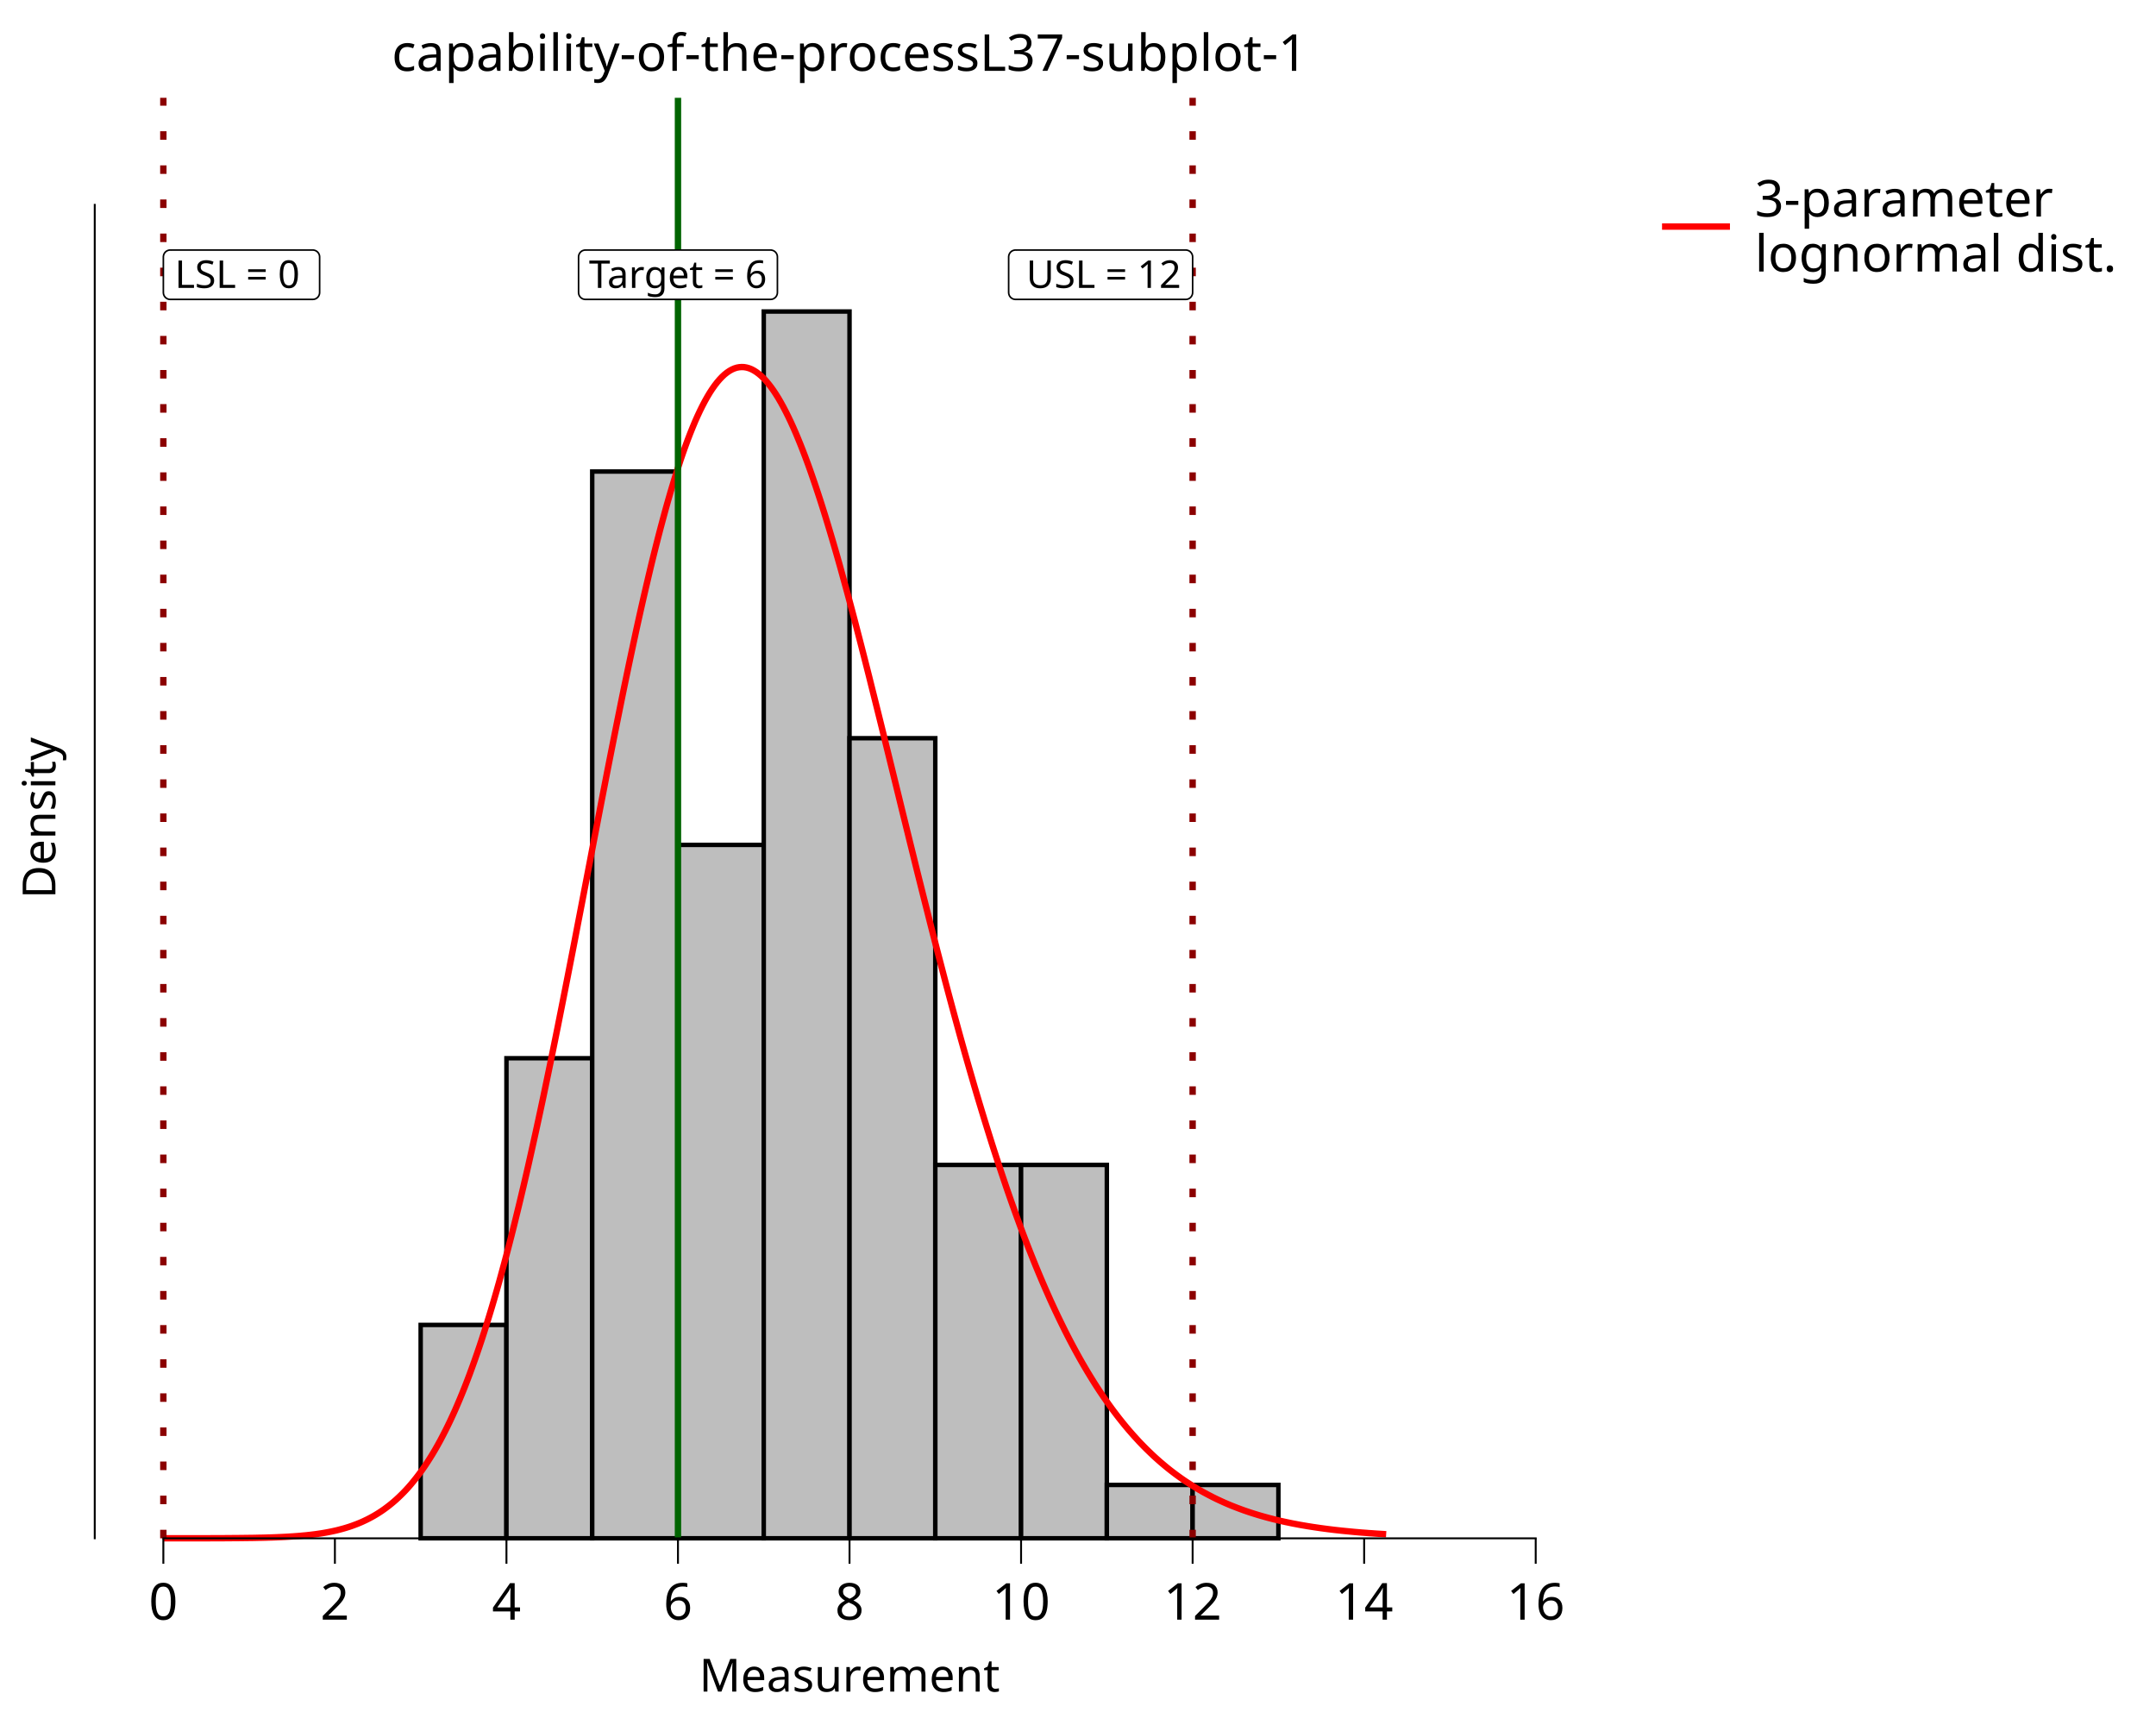
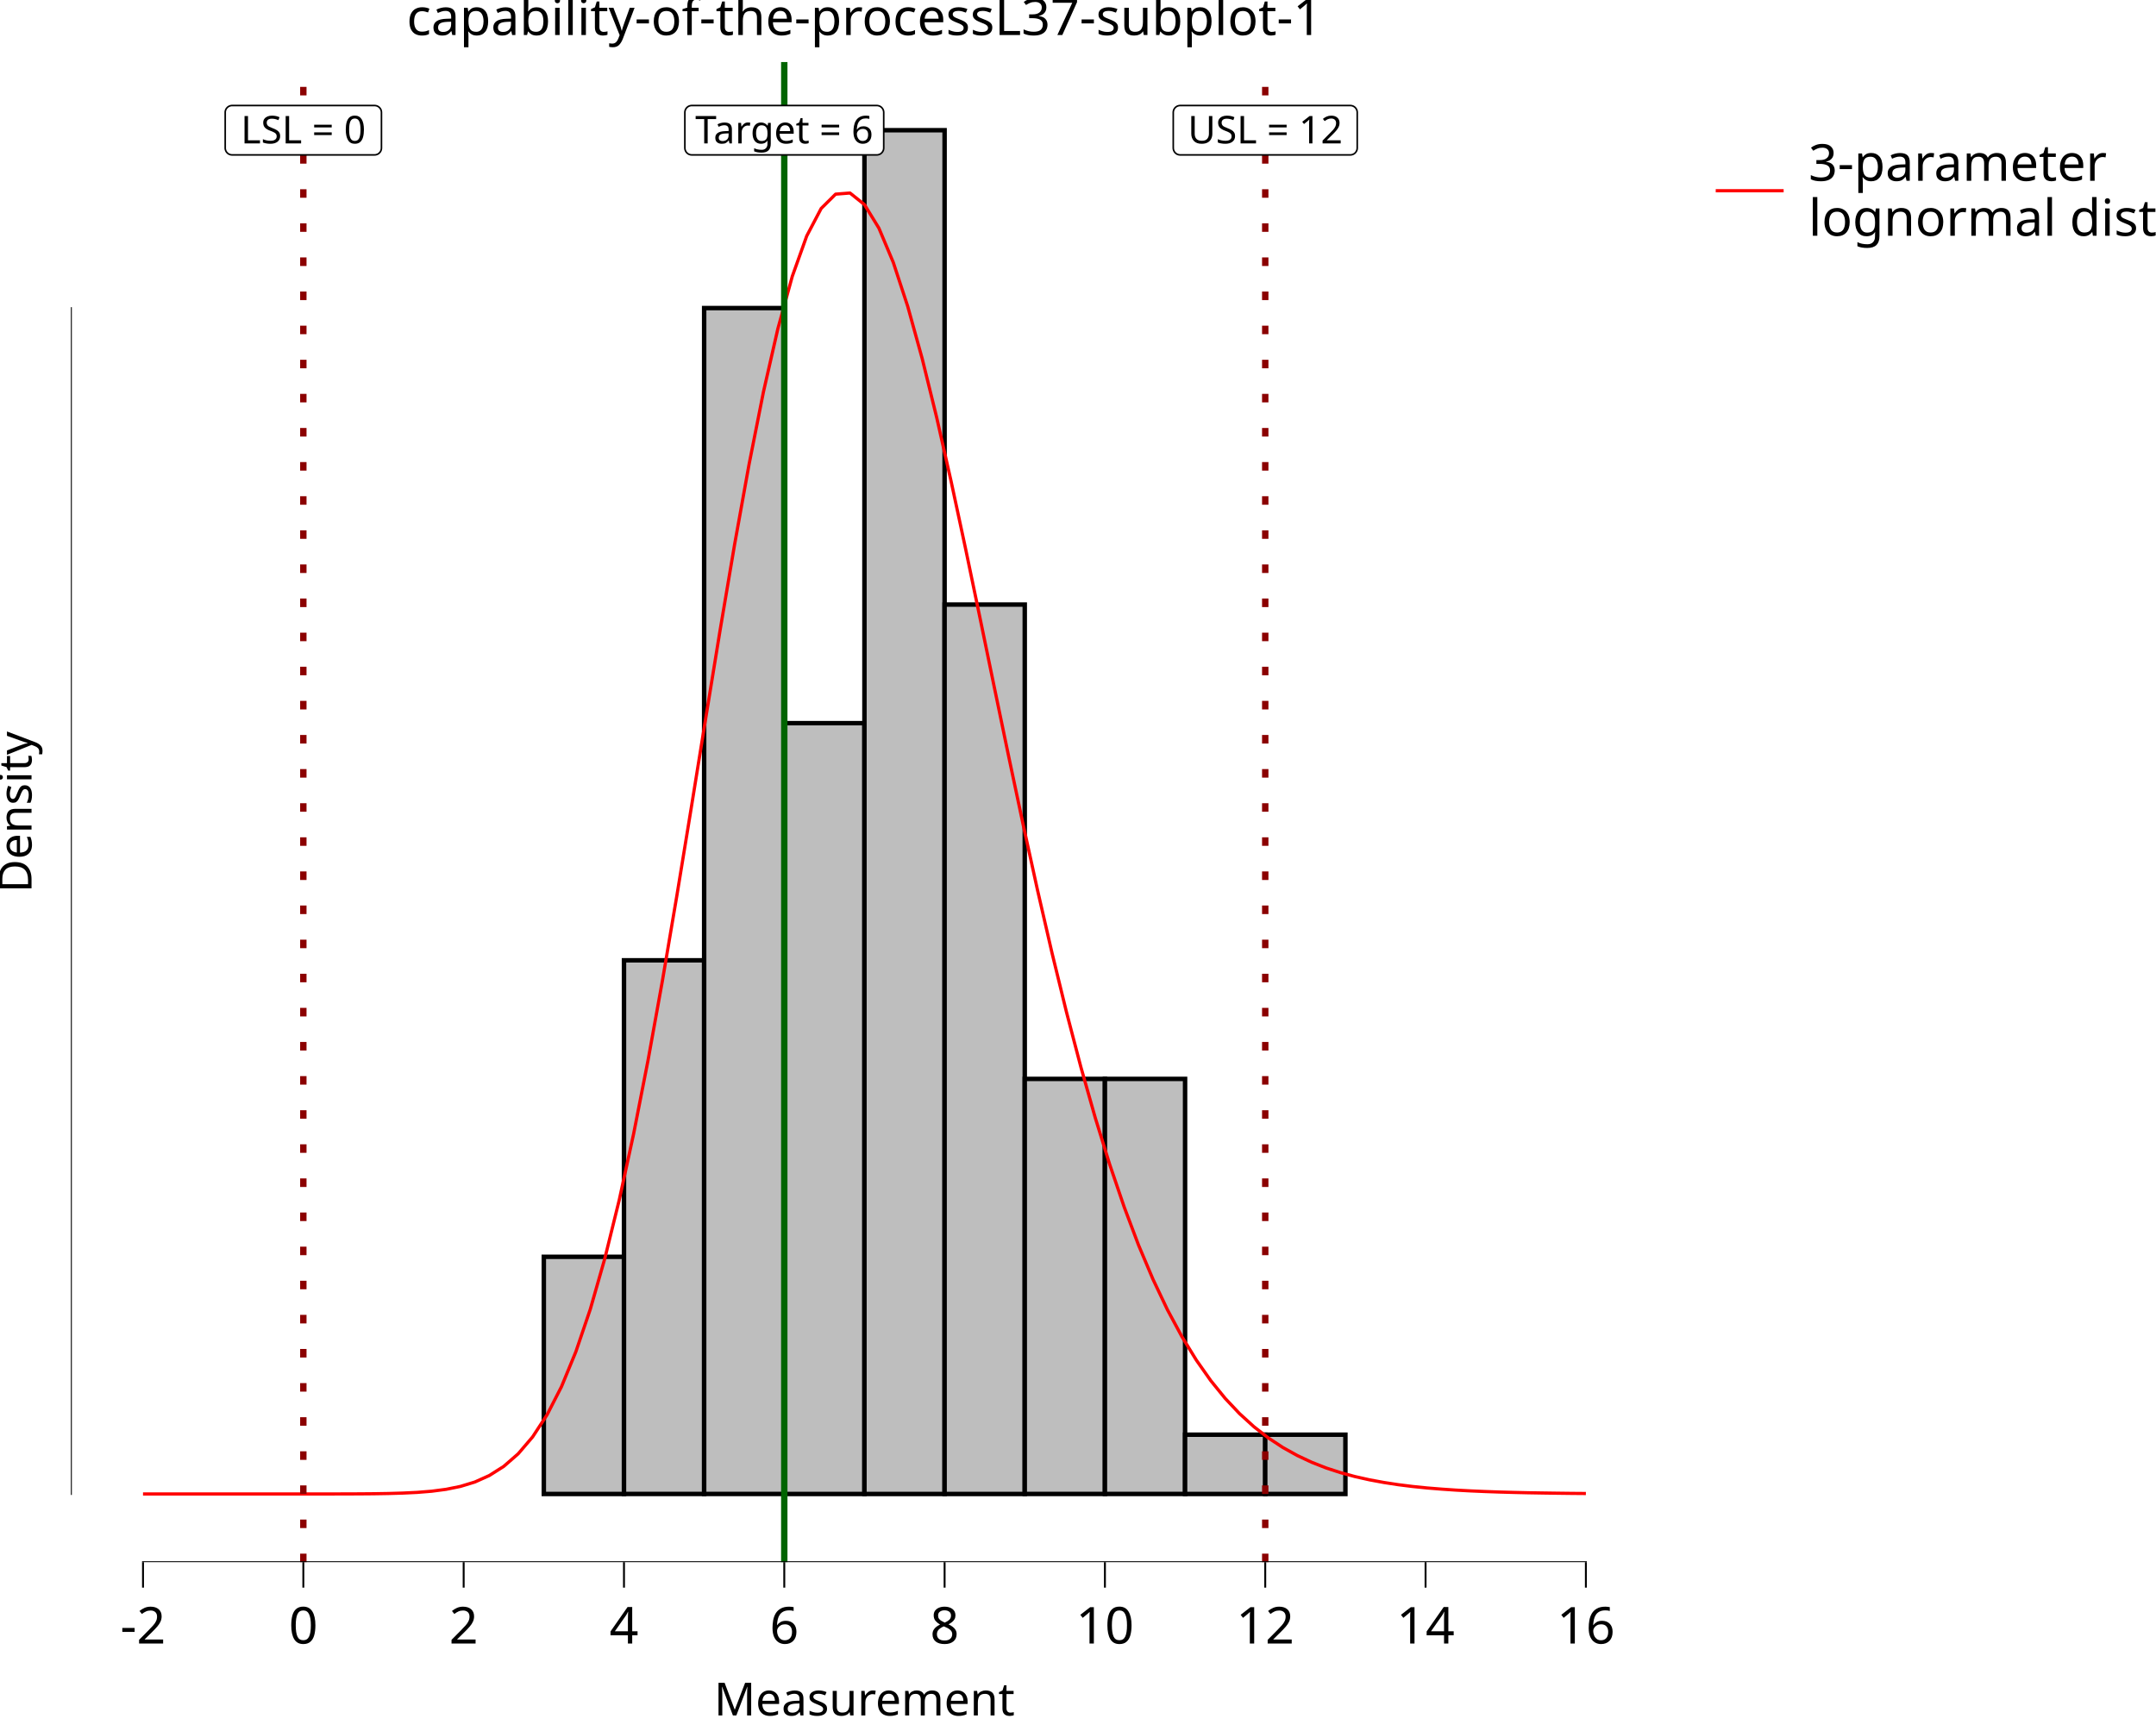
<svg xmlns="http://www.w3.org/2000/svg" class="svglite" data-engine-version="2.0" width="720.00pt" height="576.00pt" viewBox="0 0 720.00 576.00">
  <defs>
    <style type="text/css">
    .svglite line, .svglite polyline, .svglite polygon, .svglite path, .svglite rect, .svglite circle {
      fill: none;
      stroke: #000000;
      stroke-linecap: round;
      stroke-linejoin: round;
      stroke-miterlimit: 10.00;
    }
  </style>
  </defs>
  <rect width="100%" height="100%" style="stroke: none; fill: #FFFFFF;" />
  <defs>
    <clipPath id="cpMC4wMHw3MjAuMDB8MC4wMHw1NzYuMDA=">
      <rect x="0.00" y="0.00" width="720.00" height="576.00" />
    </clipPath>
  </defs>
  <g clip-path="url(#cpMC4wMHw3MjAuMDB8MC4wMHw1NzYuMDA=)">
    <rect x="0.00" y="0.00" width="720.00" height="576.00" style="stroke-width: 10.67; stroke: none;" />
-     <rect x="31.64" y="32.66" width="504.13" height="480.99" style="stroke-width: 10.67; stroke: none;" />
-     <rect x="140.48" y="442.41" width="28.64" height="71.24" style="stroke-width: 1.49; stroke-linecap: butt; stroke-linejoin: miter; fill: #BEBEBE;" />
-     <rect x="169.13" y="353.36" width="28.64" height="160.29" style="stroke-width: 1.49; stroke-linecap: butt; stroke-linejoin: miter; fill: #BEBEBE;" />
-     <rect x="197.77" y="157.45" width="28.64" height="356.20" style="stroke-width: 1.49; stroke-linecap: butt; stroke-linejoin: miter; fill: #BEBEBE;" />
-     <rect x="226.41" y="282.12" width="28.64" height="231.53" style="stroke-width: 1.49; stroke-linecap: butt; stroke-linejoin: miter; fill: #BEBEBE;" />
-     <rect x="255.06" y="104.02" width="28.64" height="409.63" style="stroke-width: 1.49; stroke-linecap: butt; stroke-linejoin: miter; fill: #BEBEBE;" />
-     <rect x="283.70" y="246.50" width="28.64" height="267.15" style="stroke-width: 1.49; stroke-linecap: butt; stroke-linejoin: miter; fill: #BEBEBE;" />
-     <rect x="312.35" y="388.98" width="28.64" height="124.67" style="stroke-width: 1.49; stroke-linecap: butt; stroke-linejoin: miter; fill: #BEBEBE;" />
-     <rect x="340.99" y="388.98" width="28.64" height="124.67" style="stroke-width: 1.49; stroke-linecap: butt; stroke-linejoin: miter; fill: #BEBEBE;" />
-     <rect x="369.63" y="495.84" width="28.64" height="17.81" style="stroke-width: 1.49; stroke-linecap: butt; stroke-linejoin: miter; fill: #BEBEBE;" />
-     <rect x="398.28" y="495.84" width="28.64" height="17.81" style="stroke-width: 1.49; stroke-linecap: butt; stroke-linejoin: miter; fill: #BEBEBE;" />
-     <polyline points="54.55,513.65 55.37,513.65 56.19,513.65 57.01,513.65 57.83,513.65 58.65,513.65 59.46,513.65 60.28,513.65 61.10,513.65 61.92,513.65 62.74,513.65 63.56,513.65 64.37,513.65 65.19,513.65 66.01,513.65 66.83,513.64 67.65,513.64 68.47,513.64 69.28,513.64 70.10,513.64 70.92,513.63 71.74,513.63 72.56,513.63 73.38,513.63 74.19,513.62 75.01,513.62 75.83,513.61 76.65,513.61 77.47,513.60 78.29,513.60 79.10,513.59 79.92,513.58 80.74,513.57 81.56,513.56 82.38,513.55 83.20,513.54 84.01,513.53 84.83,513.52 85.65,513.50 86.47,513.48 87.29,513.47 88.11,513.45 88.92,513.43 89.74,513.40 90.56,513.38 91.38,513.35 92.20,513.32 93.02,513.28 93.83,513.25 94.65,513.21 95.47,513.17 96.29,513.12 97.11,513.07 97.93,513.02 98.74,512.96 99.56,512.90 100.38,512.83 101.20,512.75 102.02,512.68 102.84,512.59 103.65,512.50 104.47,512.40 105.29,512.30 106.11,512.18 106.93,512.06 107.75,511.93 108.56,511.79 109.38,511.64 110.20,511.48 111.02,511.31 111.84,511.13 112.66,510.94 113.47,510.73 114.29,510.51 115.11,510.28 115.93,510.03 116.75,509.77 117.57,509.49 118.38,509.19 119.20,508.88 120.02,508.55 120.84,508.20 121.66,507.82 122.48,507.43 123.29,507.02 124.11,506.58 124.93,506.12 125.75,505.63 126.57,505.12 127.39,504.58 128.20,504.02 129.02,503.42 129.84,502.80 130.66,502.14 131.48,501.46 132.30,500.74 133.11,499.99 133.93,499.20 134.75,498.38 135.57,497.52 136.39,496.62 137.21,495.68 138.02,494.70 138.84,493.68 139.66,492.62 140.48,491.52 141.30,490.37 142.12,489.17 142.93,487.93 143.75,486.64 144.57,485.31 145.39,483.92 146.21,482.48 147.03,480.99 147.84,479.45 148.66,477.86 149.48,476.21 150.30,474.51 151.12,472.75 151.94,470.94 152.75,469.07 153.57,467.14 154.39,465.15 155.21,463.11 156.03,461.00 156.85,458.84 157.66,456.61 158.48,454.33 159.30,451.98 160.12,449.58 160.94,447.11 161.76,444.58 162.57,441.99 163.39,439.34 164.21,436.63 165.03,433.86 165.85,431.02 166.67,428.13 167.48,425.18 168.30,422.16 169.12,419.09 169.94,415.96 170.76,412.77 171.58,409.52 172.39,406.22 173.21,402.86 174.03,399.45 174.85,395.98 175.67,392.46 176.49,388.89 177.30,385.27 178.12,381.60 178.94,377.89 179.76,374.13 180.58,370.32 181.40,366.48 182.21,362.59 183.03,358.66 183.85,354.70 184.67,350.70 185.49,346.66 186.31,342.60 187.12,338.51 187.94,334.39 188.76,330.24 189.58,326.07 190.40,321.88 191.22,317.68 192.04,313.46 192.85,309.22 193.67,304.98 194.49,300.72 195.31,296.46 196.13,292.20 196.95,287.94 197.76,283.67 198.58,279.42 199.40,275.17 200.22,270.93 201.04,266.70 201.86,262.49 202.67,258.30 203.49,254.13 204.31,249.98 205.13,245.86 205.95,241.77 206.77,237.71 207.58,233.68 208.40,229.69 209.22,225.74 210.04,221.83 210.86,217.97 211.68,214.16 212.49,210.39 213.31,206.68 214.13,203.02 214.95,199.42 215.77,195.88 216.59,192.40 217.40,188.98 218.22,185.64 219.04,182.36 219.86,179.15 220.68,176.01 221.50,172.95 222.31,169.96 223.13,167.06 223.95,164.23 224.77,161.49 225.59,158.83 226.41,156.25 227.22,153.76 228.04,151.36 228.86,149.05 229.68,146.83 230.50,144.71 231.32,142.67 232.13,140.73 232.95,138.89 233.77,137.14 234.59,135.49 235.41,133.93 236.23,132.47 237.04,131.12 237.86,129.86 238.68,128.70 239.50,127.64 240.32,126.68 241.14,125.82 241.95,125.06 242.77,124.41 243.59,123.85 244.41,123.39 245.23,123.03 246.05,122.77 246.86,122.62 247.68,122.56 248.50,122.59 249.32,122.73 250.14,122.96 250.96,123.29 251.77,123.72 252.59,124.24 253.41,124.85 254.23,125.55 255.05,126.35 255.87,127.24 256.68,128.22 257.50,129.28 258.32,130.43 259.14,131.67 259.96,132.99 260.78,134.40 261.59,135.88 262.41,137.45 263.23,139.09 264.05,140.81 264.87,142.61 265.69,144.48 266.50,146.42 267.32,148.43 268.14,150.51 268.96,152.66 269.78,154.87 270.60,157.15 271.41,159.49 272.23,161.88 273.05,164.34 273.87,166.85 274.69,169.41 275.51,172.03 276.32,174.69 277.14,177.41 277.96,180.17 278.78,182.97 279.60,185.82 280.42,188.71 281.23,191.64 282.05,194.61 282.87,197.61 283.69,200.64 284.51,203.71 285.33,206.80 286.14,209.93 286.96,213.08 287.78,216.25 288.60,219.45 289.42,222.67 290.24,225.90 291.05,229.16 291.87,232.43 292.69,235.71 293.51,239.00 294.33,242.31 295.15,245.63 295.96,248.95 296.78,252.28 297.60,255.61 298.42,258.95 299.24,262.29 300.06,265.62 300.87,268.96 301.69,272.29 302.51,275.62 303.33,278.95 304.15,282.27 304.97,285.57 305.78,288.88 306.60,292.17 307.42,295.44 308.24,298.71 309.06,301.96 309.88,305.20 310.69,308.42 311.51,311.63 312.33,314.82 313.15,317.99 313.97,321.13 314.79,324.26 315.60,327.37 316.42,330.46 317.24,333.52 318.06,336.56 318.88,339.58 319.70,342.57 320.51,345.53 321.33,348.47 322.15,351.39 322.97,354.27 323.79,357.13 324.61,359.96 325.42,362.76 326.24,365.54 327.06,368.28 327.88,370.99 328.70,373.68 329.52,376.33 330.34,378.95 331.15,381.54 331.97,384.10 332.79,386.63 333.61,389.13 334.43,391.59 335.25,394.02 336.06,396.43 336.88,398.79 337.70,401.13 338.52,403.43 339.34,405.71 340.16,407.94 340.97,410.15 341.79,412.33 342.61,414.47 343.43,416.58 344.25,418.66 345.07,420.70 345.88,422.71 346.70,424.69 347.52,426.64 348.34,428.56 349.16,430.45 349.98,432.30 350.79,434.13 351.61,435.92 352.43,437.68 353.25,439.41 354.07,441.11 354.89,442.78 355.70,444.42 356.52,446.03 357.34,447.62 358.16,449.17 358.98,450.69 359.80,452.19 360.61,453.65 361.43,455.09 362.25,456.50 363.07,457.89 363.89,459.24 364.71,460.57 365.52,461.88 366.34,463.15 367.16,464.41 367.98,465.63 368.80,466.83 369.62,468.01 370.43,469.16 371.25,470.29 372.07,471.39 372.89,472.47 373.71,473.53 374.53,474.56 375.34,475.57 376.16,476.56 376.98,477.53 377.80,478.47 378.62,479.40 379.44,480.30 380.25,481.19 381.07,482.05 381.89,482.89 382.71,483.72 383.53,484.52 384.35,485.31 385.16,486.08 385.98,486.83 386.80,487.56 387.62,488.28 388.44,488.97 389.26,489.66 390.07,490.32 390.89,490.97 391.71,491.60 392.53,492.22 393.35,492.82 394.17,493.41 394.98,493.98 395.80,494.54 396.62,495.08 397.44,495.61 398.26,496.13 399.08,496.63 399.89,497.12 400.71,497.60 401.53,498.07 402.35,498.52 403.17,498.96 403.99,499.39 404.80,499.81 405.62,500.22 406.44,500.62 407.26,501.00 408.08,501.38 408.90,501.75 409.71,502.10 410.53,502.45 411.35,502.79 412.17,503.11 412.99,503.43 413.81,503.74 414.62,504.04 415.44,504.34 416.26,504.62 417.08,504.90 417.90,505.17 418.72,505.43 419.53,505.68 420.35,505.93 421.17,506.17 421.99,506.40 422.81,506.63 423.63,506.85 424.44,507.06 425.26,507.27 426.08,507.47 426.90,507.67 427.72,507.86 428.54,508.04 429.35,508.22 430.17,508.39 430.99,508.56 431.81,508.73 432.63,508.88 433.45,509.04 434.26,509.19 435.08,509.33 435.90,509.47 436.72,509.61 437.54,509.74 438.36,509.87 439.17,509.99 439.99,510.11 440.81,510.23 441.63,510.34 442.45,510.45 443.27,510.56 444.08,510.66 444.90,510.76 445.72,510.86 446.54,510.95 447.36,511.04 448.18,511.13 448.99,511.21 449.81,511.29 450.63,511.37 451.45,511.45 452.27,511.53 453.09,511.60 453.90,511.67 454.72,511.74 455.54,511.80 456.36,511.86 457.18,511.93 458.00,511.98 458.81,512.04 459.63,512.10 460.45,512.15 461.27,512.20 462.09,512.25 462.91,512.30 " style="stroke-width: 2.13; stroke: #FF0000; stroke-linecap: butt;" />
-     <line x1="226.41" y1="513.66" x2="226.41" y2="32.66" style="stroke-width: 2.13; stroke: #006400; stroke-linecap: butt;" />
-     <line x1="54.55" y1="513.66" x2="54.55" y2="32.66" style="stroke-width: 2.13; stroke: #8B0000; stroke-dasharray: 2.85,8.54; stroke-linecap: butt;" />
-     <line x1="398.28" y1="513.66" x2="398.28" y2="32.66" style="stroke-width: 2.13; stroke: #8B0000; stroke-dasharray: 2.85,8.54; stroke-linecap: butt;" />
-     <polygon points="195.52,99.98 257.31,99.98 257.22,99.98 257.59,99.96 257.95,99.89 258.30,99.76 258.62,99.57 258.91,99.34 259.16,99.06 259.35,98.75 259.50,98.40 259.59,98.04 259.62,97.67 259.62,97.67 259.62,85.79 259.62,85.79 259.59,85.42 259.50,85.06 259.35,84.72 259.16,84.41 258.91,84.13 258.62,83.89 258.30,83.71 257.95,83.58 257.59,83.50 257.31,83.49 195.52,83.49 195.79,83.50 195.42,83.49 195.06,83.53 194.70,83.64 194.36,83.79 194.06,84.00 193.79,84.26 193.57,84.56 193.40,84.89 193.28,85.24 193.22,85.60 193.21,85.79 193.21,97.67 193.22,97.49 193.22,97.86 193.28,98.23 193.40,98.58 193.57,98.91 193.79,99.20 194.06,99.46 194.36,99.67 194.70,99.83 195.06,99.93 195.42,99.98 " style="stroke-width: 0.53; fill: #FFFFFF;" />
-     <text x="226.41" y="96.14" text-anchor="middle" style="font-size: 12.80px; font-family: sans;" textLength="58.72px" lengthAdjust="spacingAndGlyphs">Target = 6</text>
-     <polygon points="56.86,99.98 104.43,99.98 104.34,99.98 104.71,99.96 105.08,99.89 105.42,99.76 105.74,99.57 106.03,99.34 106.28,99.06 106.47,98.75 106.62,98.40 106.71,98.04 106.74,97.67 106.74,97.67 106.74,85.79 106.74,85.79 106.71,85.42 106.62,85.06 106.47,84.72 106.28,84.41 106.03,84.13 105.74,83.89 105.42,83.71 105.08,83.58 104.71,83.50 104.43,83.49 56.86,83.49 57.14,83.50 56.77,83.49 56.40,83.53 56.04,83.64 55.71,83.79 55.40,84.00 55.13,84.26 54.91,84.56 54.74,84.89 54.62,85.24 54.56,85.60 54.55,85.79 54.55,97.67 54.56,97.49 54.56,97.86 54.62,98.23 54.74,98.58 54.91,98.91 55.13,99.20 55.40,99.46 55.71,99.67 56.04,99.83 56.40,99.93 56.77,99.98 " style="stroke-width: 0.53; fill: #FFFFFF;" />
-     <text x="58.39" y="96.14" style="font-size: 12.80px; font-family: sans;" textLength="44.50px" lengthAdjust="spacingAndGlyphs">LSL = 0</text>
-     <polygon points="339.15,99.98 395.97,99.98 395.88,99.98 396.25,99.96 396.61,99.89 396.96,99.76 397.28,99.57 397.57,99.34 397.81,99.06 398.01,98.75 398.16,98.40 398.25,98.04 398.28,97.67 398.28,97.67 398.28,85.79 398.28,85.79 398.25,85.42 398.16,85.06 398.01,84.72 397.81,84.41 397.57,84.13 397.28,83.89 396.96,83.71 396.61,83.58 396.25,83.50 395.97,83.49 339.15,83.49 339.42,83.50 339.05,83.49 338.69,83.53 338.33,83.64 337.99,83.79 337.69,84.00 337.42,84.26 337.20,84.56 337.03,84.89 336.91,85.24 336.85,85.60 336.84,85.79 336.84,97.67 336.85,97.49 336.85,97.86 336.91,98.23 337.03,98.58 337.20,98.91 337.42,99.20 337.69,99.46 337.99,99.67 338.33,99.83 338.69,99.93 339.05,99.98 " style="stroke-width: 0.53; fill: #FFFFFF;" />
-     <text x="394.44" y="96.14" text-anchor="end" style="font-size: 12.80px; font-family: sans;" textLength="53.75px" lengthAdjust="spacingAndGlyphs">USL = 12</text>
-     <line x1="54.23" y1="513.66" x2="513.17" y2="513.66" style="stroke-width: 0.64; stroke-linecap: butt;" />
-     <line x1="31.64" y1="513.97" x2="31.64" y2="68.08" style="stroke-width: 0.64; stroke-linecap: butt;" />
-     <rect x="31.64" y="32.66" width="504.13" height="480.99" style="stroke-width: 0.00; stroke: none;" />
-     <polyline points="31.64,513.66 31.64,32.66 " style="stroke-width: 0.00; stroke: none; stroke-linecap: butt;" />
-     <polyline points="31.64,513.66 535.77,513.66 " style="stroke-width: 0.00; stroke: none; stroke-linecap: butt;" />
-     <polyline points="54.55,522.16 54.55,513.66 " style="stroke-width: 0.64; stroke-linecap: butt;" />
-     <polyline points="111.84,522.16 111.84,513.66 " style="stroke-width: 0.64; stroke-linecap: butt;" />
-     <polyline points="169.13,522.16 169.13,513.66 " style="stroke-width: 0.64; stroke-linecap: butt;" />
-     <polyline points="226.41,522.16 226.41,513.66 " style="stroke-width: 0.64; stroke-linecap: butt;" />
-     <polyline points="283.70,522.16 283.70,513.66 " style="stroke-width: 0.64; stroke-linecap: butt;" />
-     <polyline points="340.99,522.16 340.99,513.66 " style="stroke-width: 0.64; stroke-linecap: butt;" />
-     <polyline points="398.28,522.16 398.28,513.66 " style="stroke-width: 0.64; stroke-linecap: butt;" />
-     <polyline points="455.56,522.16 455.56,513.66 " style="stroke-width: 0.64; stroke-linecap: butt;" />
-     <polyline points="512.85,522.16 512.85,513.66 " style="stroke-width: 0.64; stroke-linecap: butt;" />
-     <text x="54.55" y="540.83" text-anchor="middle" style="font-size: 17.00px; font-family: sans;" textLength="9.46px" lengthAdjust="spacingAndGlyphs">0</text>
-     <text x="111.84" y="540.83" text-anchor="middle" style="font-size: 17.00px; font-family: sans;" textLength="9.46px" lengthAdjust="spacingAndGlyphs">2</text>
-     <text x="169.13" y="540.83" text-anchor="middle" style="font-size: 17.00px; font-family: sans;" textLength="9.46px" lengthAdjust="spacingAndGlyphs">4</text>
-     <text x="226.41" y="540.83" text-anchor="middle" style="font-size: 17.00px; font-family: sans;" textLength="9.46px" lengthAdjust="spacingAndGlyphs">6</text>
-     <text x="283.70" y="540.83" text-anchor="middle" style="font-size: 17.00px; font-family: sans;" textLength="9.46px" lengthAdjust="spacingAndGlyphs">8</text>
-     <text x="340.99" y="540.83" text-anchor="middle" style="font-size: 17.00px; font-family: sans;" textLength="18.91px" lengthAdjust="spacingAndGlyphs">10</text>
-     <text x="398.28" y="540.83" text-anchor="middle" style="font-size: 17.00px; font-family: sans;" textLength="18.91px" lengthAdjust="spacingAndGlyphs">12</text>
-     <text x="455.56" y="540.83" text-anchor="middle" style="font-size: 17.00px; font-family: sans;" textLength="18.91px" lengthAdjust="spacingAndGlyphs">14</text>
-     <text x="512.85" y="540.83" text-anchor="middle" style="font-size: 17.00px; font-family: sans;" textLength="18.91px" lengthAdjust="spacingAndGlyphs">16</text>
-     <text x="283.70" y="564.85" text-anchor="middle" style="font-size: 15.30px; font-family: sans;" textLength="93.56px" lengthAdjust="spacingAndGlyphs">Measurement</text>
-     <text transform="translate(18.50,273.16) rotate(-90)" text-anchor="middle" style="font-size: 15.30px; font-family: sans;" textLength="51.03px" lengthAdjust="spacingAndGlyphs">Density</text>
-     <rect x="546.72" y="32.66" width="155.34" height="65.26" style="stroke-width: 0.75; stroke: none;" />
-     <rect x="546.72" y="32.66" width="155.34" height="65.26" style="stroke-width: 10.67; stroke: none;" />
-     <rect x="552.20" y="58.85" width="28.35" height="33.59" style="stroke-width: 10.67; stroke: none;" />
-     <line x1="555.04" y1="75.65" x2="577.72" y2="75.65" style="stroke-width: 2.13; stroke: #FF0000; stroke-linecap: butt;" />
-     <text x="586.03" y="72.31" style="font-size: 17.00px; font-family: sans;" textLength="92.61px" lengthAdjust="spacingAndGlyphs">3-parameter</text>
-     <text x="586.03" y="90.67" style="font-size: 17.00px; font-family: sans;" textLength="110.56px" lengthAdjust="spacingAndGlyphs">lognormal dist.</text>
-     <text x="283.70" y="23.65" text-anchor="middle" style="font-size: 17.00px; font-family: sans;" textLength="289.19px" lengthAdjust="spacingAndGlyphs">capability-of-the-processL37-subplot-1</text>
+   </g>
+   <defs>
+     <clipPath id="cpMjMuNjd8NTUzLjcwfDIwLjcxfDUyMS42Mw==">
+       <rect x="23.67" y="20.71" width="530.03" height="500.92" />
+     </clipPath>
+   </defs>
+   <g clip-path="url(#cpMjMuNjd8NTUzLjcwfDIwLjcxfDUyMS42Mw==)">
+     <rect x="23.67" y="20.71" width="530.03" height="500.92" style="stroke-width: 10.67; stroke: none;" />
+     <rect x="47.76" y="498.86" width="26.77" height="0.00" style="stroke-width: 1.49; stroke-linecap: butt; stroke-linejoin: miter; fill: #BEBEBE;" />
+     <rect x="74.53" y="498.86" width="26.77" height="0.00" style="stroke-width: 1.49; stroke-linecap: butt; stroke-linejoin: miter; fill: #BEBEBE;" />
+     <rect x="101.30" y="498.86" width="26.77" height="0.00" style="stroke-width: 1.49; stroke-linecap: butt; stroke-linejoin: miter; fill: #BEBEBE;" />
+     <rect x="128.07" y="498.86" width="26.77" height="0.00" style="stroke-width: 1.49; stroke-linecap: butt; stroke-linejoin: miter; fill: #BEBEBE;" />
+     <rect x="154.84" y="498.86" width="26.77" height="0.00" style="stroke-width: 1.49; stroke-linecap: butt; stroke-linejoin: miter; fill: #BEBEBE;" />
+     <rect x="181.61" y="419.66" width="26.77" height="79.20" style="stroke-width: 1.49; stroke-linecap: butt; stroke-linejoin: miter; fill: #BEBEBE;" />
+     <rect x="208.38" y="320.66" width="26.77" height="178.19" style="stroke-width: 1.49; stroke-linecap: butt; stroke-linejoin: miter; fill: #BEBEBE;" />
+     <rect x="235.15" y="102.87" width="26.77" height="395.98" style="stroke-width: 1.49; stroke-linecap: butt; stroke-linejoin: miter; fill: #BEBEBE;" />
+     <rect x="261.91" y="241.47" width="26.77" height="257.39" style="stroke-width: 1.49; stroke-linecap: butt; stroke-linejoin: miter; fill: #BEBEBE;" />
+     <rect x="288.68" y="43.48" width="26.77" height="455.38" style="stroke-width: 1.49; stroke-linecap: butt; stroke-linejoin: miter; fill: #BEBEBE;" />
+     <rect x="315.45" y="201.87" width="26.77" height="296.99" style="stroke-width: 1.49; stroke-linecap: butt; stroke-linejoin: miter; fill: #BEBEBE;" />
+     <rect x="342.22" y="360.26" width="26.77" height="138.59" style="stroke-width: 1.49; stroke-linecap: butt; stroke-linejoin: miter; fill: #BEBEBE;" />
+     <rect x="368.99" y="360.26" width="26.77" height="138.59" style="stroke-width: 1.49; stroke-linecap: butt; stroke-linejoin: miter; fill: #BEBEBE;" />
+     <rect x="395.76" y="479.06" width="26.77" height="19.80" style="stroke-width: 1.49; stroke-linecap: butt; stroke-linejoin: miter; fill: #BEBEBE;" />
+     <rect x="422.53" y="479.06" width="26.77" height="19.80" style="stroke-width: 1.49; stroke-linecap: butt; stroke-linejoin: miter; fill: #BEBEBE;" />
+     <rect x="449.30" y="498.86" width="26.77" height="0.00" style="stroke-width: 1.49; stroke-linecap: butt; stroke-linejoin: miter; fill: #BEBEBE;" />
+     <rect x="476.07" y="498.86" width="26.77" height="0.00" style="stroke-width: 1.49; stroke-linecap: butt; stroke-linejoin: miter; fill: #BEBEBE;" />
+     <rect x="502.84" y="498.86" width="26.77" height="0.00" style="stroke-width: 1.49; stroke-linecap: butt; stroke-linejoin: miter; fill: #BEBEBE;" />
+     <polyline points="47.76,498.86 52.58,498.86 57.40,498.86 62.22,498.86 67.03,498.86 71.85,498.86 76.67,498.86 81.49,498.86 86.31,498.86 91.13,498.86 95.95,498.86 100.76,498.85 105.58,498.85 110.40,498.85 115.22,498.84 120.04,498.82 124.86,498.78 129.67,498.70 134.49,498.56 139.31,498.33 144.13,497.94 148.95,497.31 153.77,496.33 158.59,494.86 163.40,492.70 168.22,489.65 173.04,485.45 177.86,479.81 182.68,472.44 187.50,463.04 192.31,451.36 197.13,437.17 201.95,420.33 206.77,400.80 211.59,378.65 216.41,354.07 221.23,327.39 226.04,299.07 230.86,269.66 235.68,239.83 240.50,210.30 245.32,181.81 250.14,155.11 254.95,130.88 259.77,109.76 264.59,92.26 269.41,78.79 274.23,69.61 279.05,64.83 283.86,64.45 288.68,68.31 293.50,76.16 298.32,87.64 303.14,102.32 307.96,119.71 312.78,139.30 317.59,160.57 322.41,183.01 327.23,206.13 332.05,229.49 336.87,252.69 341.69,275.40 346.50,297.31 351.32,318.20 356.14,337.91 360.96,356.30 365.78,373.30 370.60,388.87 375.42,403.03 380.23,415.79 385.05,427.20 389.87,437.35 394.69,446.30 399.51,454.15 404.33,461.00 409.14,466.93 413.96,472.04 418.78,476.43 423.60,480.17 428.42,483.34 433.24,486.02 438.06,488.28 442.87,490.17 447.69,491.74 452.51,493.05 457.33,494.13 462.15,495.02 466.97,495.76 471.78,496.36 476.60,496.85 481.42,497.24 486.24,497.57 491.06,497.83 495.88,498.04 500.70,498.21 505.51,498.34 510.33,498.45 515.15,498.53 519.97,498.60 524.79,498.66 529.61,498.70 " style="stroke-width: 1.07; stroke: #FF0000; stroke-linecap: butt;" />
+     <line x1="261.91" y1="521.63" x2="261.91" y2="20.71" style="stroke-width: 2.13; stroke: #006400; stroke-linecap: butt;" />
+     <line x1="101.30" y1="521.63" x2="101.30" y2="20.71" style="stroke-width: 2.13; stroke: #8B0000; stroke-dasharray: 2.85,8.54; stroke-linecap: butt;" />
+     <line x1="422.53" y1="521.63" x2="422.53" y2="20.71" style="stroke-width: 2.13; stroke: #8B0000; stroke-dasharray: 2.85,8.54; stroke-linecap: butt;" />
+     <polygon points="231.02,51.72 292.81,51.72 292.72,51.72 293.09,51.71 293.45,51.63 293.80,51.50 294.12,51.32 294.41,51.08 294.65,50.80 294.85,50.49 295.00,50.15 295.09,49.79 295.12,49.42 295.12,49.42 295.12,37.53 295.12,37.53 295.09,37.17 295.00,36.80 294.85,36.46 294.65,36.15 294.41,35.87 294.12,35.64 293.80,35.45 293.45,35.32 293.09,35.25 292.81,35.23 231.02,35.23 231.29,35.25 230.92,35.23 230.56,35.28 230.20,35.38 229.86,35.54 229.56,35.75 229.29,36.01 229.07,36.30 228.90,36.63 228.78,36.98 228.72,37.35 228.71,37.53 228.71,49.42 228.72,49.23 228.72,49.60 228.78,49.97 228.90,50.32 229.07,50.65 229.29,50.95 229.56,51.20 229.86,51.42 230.20,51.57 230.56,51.68 230.92,51.72 " style="stroke-width: 0.53; fill: #FFFFFF;" />
+     <text x="261.91" y="47.88" text-anchor="middle" style="font-size: 12.80px; font-family: sans;" textLength="58.72px" lengthAdjust="spacingAndGlyphs">Target = 6</text>
+     <polygon points="77.51,51.72 125.09,51.72 124.99,51.72 125.36,51.71 125.73,51.63 126.08,51.50 126.40,51.32 126.68,51.08 126.93,50.80 127.13,50.49 127.27,50.15 127.36,49.79 127.39,49.42 127.39,49.42 127.39,37.53 127.39,37.53 127.36,37.17 127.27,36.80 127.13,36.46 126.93,36.15 126.68,35.87 126.40,35.64 126.08,35.45 125.73,35.32 125.36,35.25 125.09,35.23 77.51,35.23 77.79,35.25 77.42,35.23 77.05,35.28 76.69,35.38 76.36,35.54 76.05,35.75 75.79,36.01 75.56,36.30 75.39,36.63 75.27,36.98 75.21,37.35 75.21,37.53 75.21,49.42 75.21,49.23 75.21,49.60 75.27,49.97 75.39,50.32 75.56,50.65 75.79,50.95 76.05,51.20 76.36,51.42 76.69,51.57 77.05,51.68 77.42,51.72 " style="stroke-width: 0.53; fill: #FFFFFF;" />
+     <text x="101.30" y="47.88" text-anchor="middle" style="font-size: 12.80px; font-family: sans;" textLength="44.50px" lengthAdjust="spacingAndGlyphs">LSL = 0</text>
+     <polygon points="394.12,51.72 450.94,51.72 450.85,51.72 451.22,51.71 451.58,51.63 451.93,51.50 452.25,51.32 452.54,51.08 452.78,50.80 452.98,50.49 453.13,50.15 453.22,49.79 453.25,49.42 453.25,49.42 453.25,37.53 453.25,37.53 453.22,37.17 453.13,36.80 452.98,36.46 452.78,36.15 452.54,35.87 452.25,35.64 451.93,35.45 451.58,35.32 451.22,35.25 450.94,35.23 394.12,35.23 394.39,35.25 394.02,35.23 393.66,35.28 393.30,35.38 392.96,35.54 392.66,35.75 392.39,36.01 392.17,36.30 392.00,36.63 391.88,36.98 391.82,37.35 391.81,37.53 391.81,49.42 391.82,49.23 391.82,49.60 391.88,49.97 392.00,50.32 392.17,50.65 392.39,50.95 392.66,51.20 392.96,51.42 393.30,51.57 393.66,51.68 394.02,51.72 " style="stroke-width: 0.53; fill: #FFFFFF;" />
+     <text x="422.53" y="47.88" text-anchor="middle" style="font-size: 12.80px; font-family: sans;" textLength="53.75px" lengthAdjust="spacingAndGlyphs">USL = 12</text>
+     <line x1="47.44" y1="521.63" x2="529.93" y2="521.63" style="stroke-width: 0.64; stroke-linecap: butt;" />
+     <line x1="23.67" y1="499.18" x2="23.67" y2="102.56" style="stroke-width: 0.64; stroke-linecap: butt;" />
+     <rect x="23.67" y="20.71" width="530.03" height="500.92" style="stroke-width: 0.00; stroke: none;" />
+   </g>
+   <g clip-path="url(#cpMC4wMHw3MjAuMDB8MC4wMHw1NzYuMDA=)">
+     <polyline points="23.67,521.63 23.67,20.71 " style="stroke-width: 0.00; stroke: none; stroke-linecap: butt;" />
+     <polyline points="23.67,521.63 553.70,521.63 " style="stroke-width: 0.00; stroke: none; stroke-linecap: butt;" />
+     <polyline points="47.76,530.13 47.76,521.63 " style="stroke-width: 0.64; stroke-linecap: butt;" />
+     <polyline points="101.30,530.13 101.30,521.63 " style="stroke-width: 0.64; stroke-linecap: butt;" />
+     <polyline points="154.84,530.13 154.84,521.63 " style="stroke-width: 0.64; stroke-linecap: butt;" />
+     <polyline points="208.38,530.13 208.38,521.63 " style="stroke-width: 0.64; stroke-linecap: butt;" />
+     <polyline points="261.91,530.13 261.91,521.63 " style="stroke-width: 0.64; stroke-linecap: butt;" />
+     <polyline points="315.45,530.13 315.45,521.63 " style="stroke-width: 0.64; stroke-linecap: butt;" />
+     <polyline points="368.99,530.13 368.99,521.63 " style="stroke-width: 0.64; stroke-linecap: butt;" />
+     <polyline points="422.53,530.13 422.53,521.63 " style="stroke-width: 0.64; stroke-linecap: butt;" />
+     <polyline points="476.07,530.13 476.07,521.63 " style="stroke-width: 0.64; stroke-linecap: butt;" />
+     <polyline points="529.61,530.13 529.61,521.63 " style="stroke-width: 0.64; stroke-linecap: butt;" />
+     <text x="47.76" y="548.80" text-anchor="middle" style="font-size: 17.00px; font-family: sans;" textLength="15.12px" lengthAdjust="spacingAndGlyphs">-2</text>
+     <text x="101.30" y="548.80" text-anchor="middle" style="font-size: 17.00px; font-family: sans;" textLength="9.46px" lengthAdjust="spacingAndGlyphs">0</text>
+     <text x="154.84" y="548.80" text-anchor="middle" style="font-size: 17.00px; font-family: sans;" textLength="9.46px" lengthAdjust="spacingAndGlyphs">2</text>
+     <text x="208.38" y="548.80" text-anchor="middle" style="font-size: 17.00px; font-family: sans;" textLength="9.46px" lengthAdjust="spacingAndGlyphs">4</text>
+     <text x="261.91" y="548.80" text-anchor="middle" style="font-size: 17.00px; font-family: sans;" textLength="9.46px" lengthAdjust="spacingAndGlyphs">6</text>
+     <text x="315.45" y="548.80" text-anchor="middle" style="font-size: 17.00px; font-family: sans;" textLength="9.46px" lengthAdjust="spacingAndGlyphs">8</text>
+     <text x="368.99" y="548.80" text-anchor="middle" style="font-size: 17.00px; font-family: sans;" textLength="18.91px" lengthAdjust="spacingAndGlyphs">10</text>
+     <text x="422.53" y="548.80" text-anchor="middle" style="font-size: 17.00px; font-family: sans;" textLength="18.91px" lengthAdjust="spacingAndGlyphs">12</text>
+     <text x="476.07" y="548.80" text-anchor="middle" style="font-size: 17.00px; font-family: sans;" textLength="18.91px" lengthAdjust="spacingAndGlyphs">14</text>
+     <text x="529.61" y="548.80" text-anchor="middle" style="font-size: 17.00px; font-family: sans;" textLength="18.91px" lengthAdjust="spacingAndGlyphs">16</text>
+     <text x="288.68" y="572.82" text-anchor="middle" style="font-size: 15.30px; font-family: sans;" textLength="93.56px" lengthAdjust="spacingAndGlyphs">Measurement</text>
+     <text transform="translate(10.53,271.17) rotate(-90)" text-anchor="middle" style="font-size: 15.30px; font-family: sans;" textLength="51.03px" lengthAdjust="spacingAndGlyphs">Density</text>
+     <rect x="564.66" y="20.71" width="155.34" height="65.26" style="stroke-width: 0.75; stroke: none;" />
+     <rect x="564.66" y="20.71" width="155.34" height="65.26" style="stroke-width: 10.67; stroke: none;" />
+     <rect x="570.14" y="46.90" width="28.35" height="33.59" style="stroke-width: 10.67; stroke: none;" />
+     <line x1="572.97" y1="63.69" x2="595.65" y2="63.69" style="stroke-width: 1.07; stroke: #FF0000; stroke-linecap: butt;" />
+     <text x="603.96" y="60.36" style="font-size: 17.00px; font-family: sans;" textLength="92.61px" lengthAdjust="spacingAndGlyphs">3-parameter</text>
+     <text x="603.96" y="78.72" style="font-size: 17.00px; font-family: sans;" textLength="110.56px" lengthAdjust="spacingAndGlyphs">lognormal dist.</text>
+     <text x="288.68" y="11.70" text-anchor="middle" style="font-size: 17.00px; font-family: sans;" textLength="289.19px" lengthAdjust="spacingAndGlyphs">capability-of-the-processL37-subplot-1</text>
  </g>
</svg>
